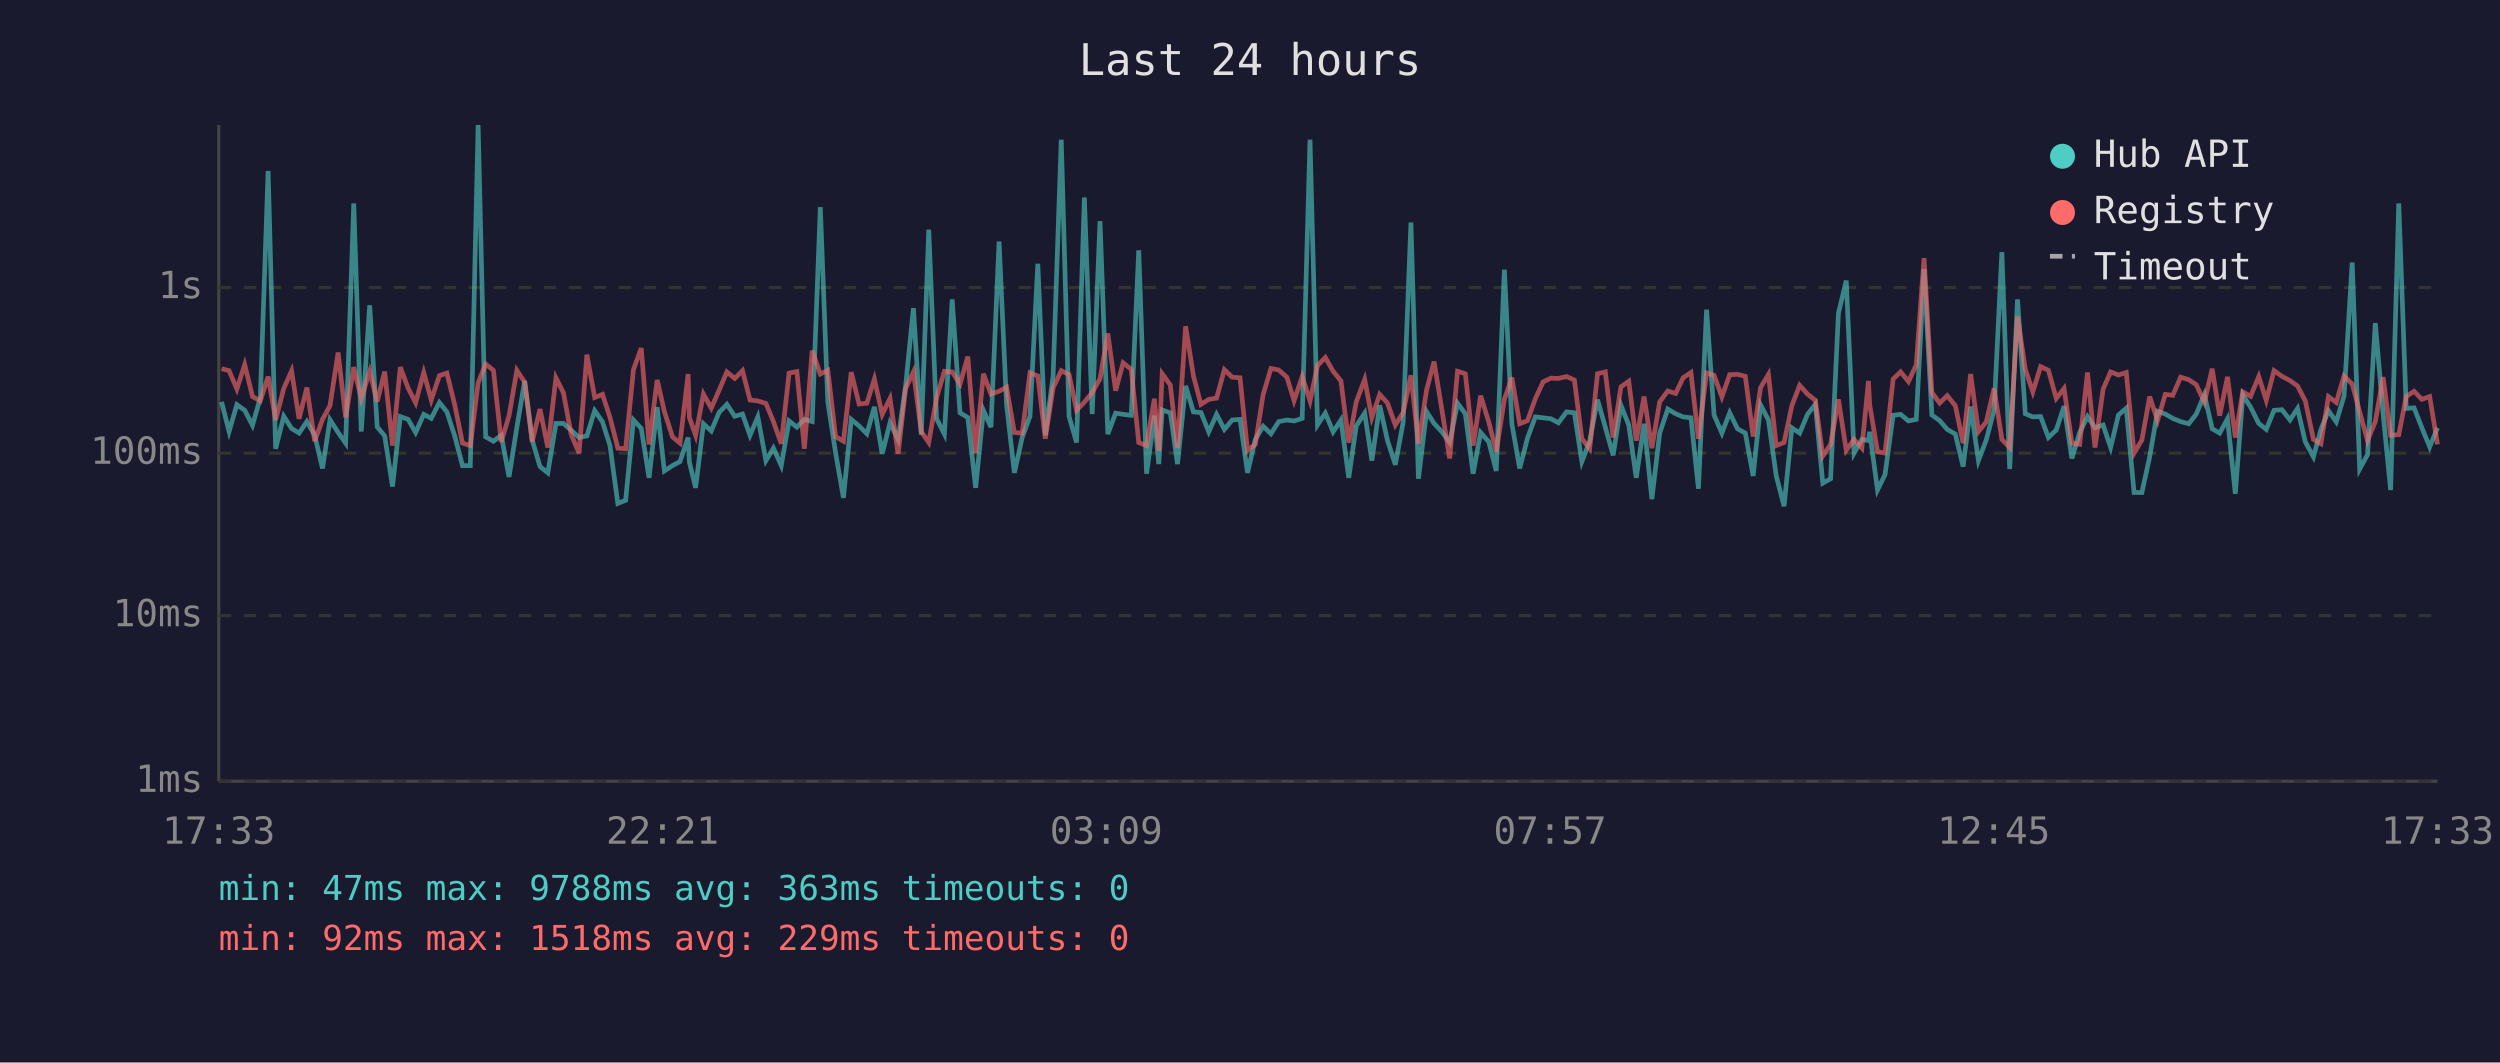
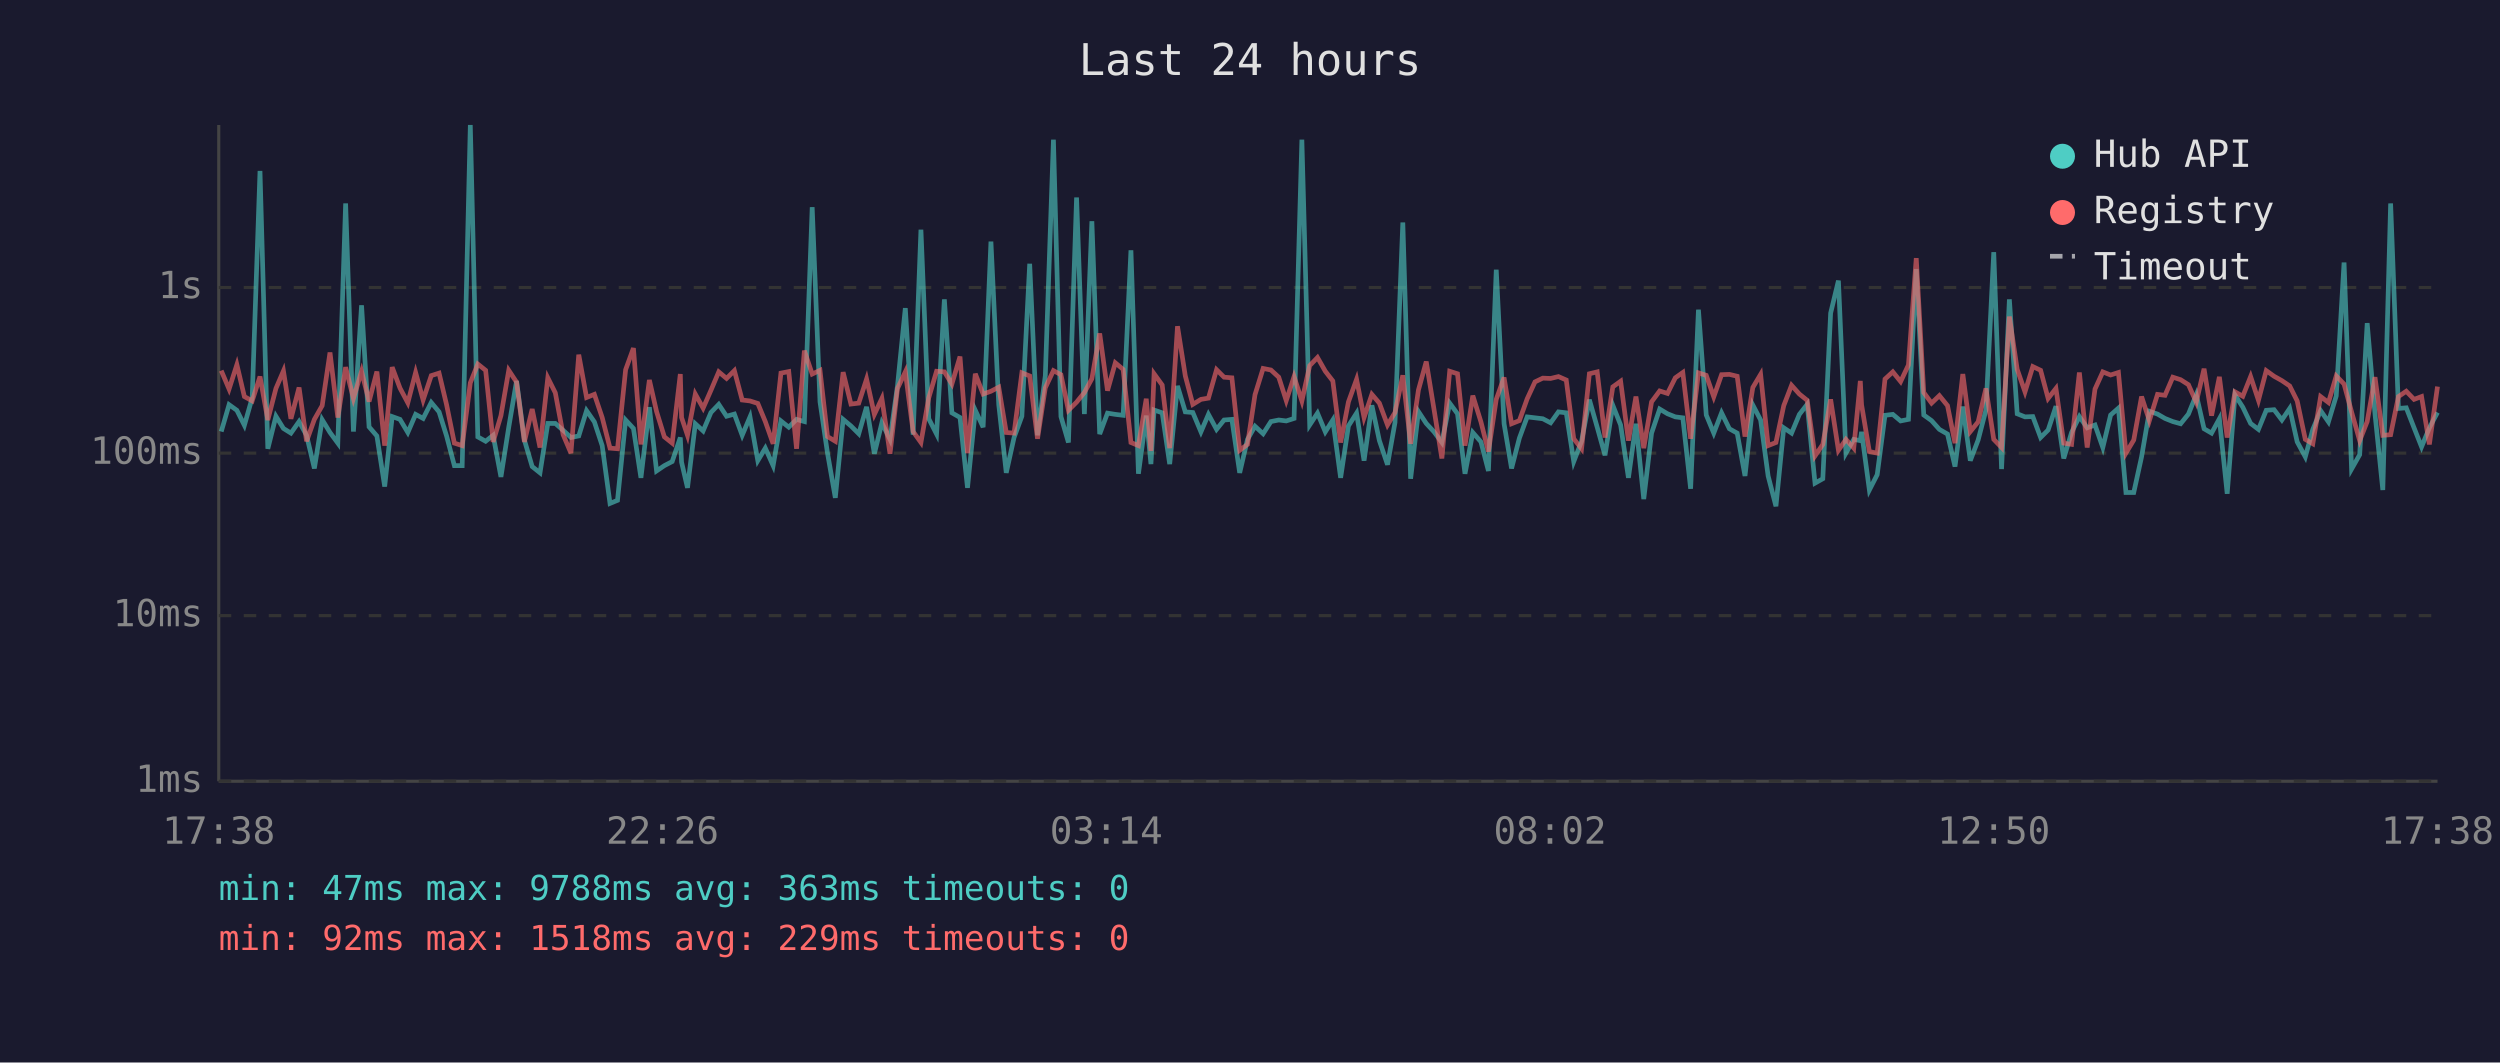
<svg xmlns="http://www.w3.org/2000/svg" viewBox="0 0 800 340" font-family="monospace" font-size="12">
  <rect width="800" height="340" fill="#1a1a2e" />
  <text x="400" y="24" fill="#e0e0e0" font-size="14" text-anchor="middle">Last 24 hours</text>
  <line x1="70" y1="40" x2="70" y2="250" stroke="#444" stroke-width="1" />
  <line x1="70" y1="250" x2="780" y2="250" stroke="#444" stroke-width="1" />
  <line x1="70" y1="250" x2="780" y2="250" stroke="#333" stroke-width="1" stroke-dasharray="4" />
  <text x="65" y="250" fill="#888" text-anchor="end" dominant-baseline="middle">1ms</text>
  <line x1="70" y1="197" x2="780" y2="197" stroke="#333" stroke-width="1" stroke-dasharray="4" />
  <text x="65" y="197" fill="#888" text-anchor="end" dominant-baseline="middle">10ms</text>
  <line x1="70" y1="145" x2="780" y2="145" stroke="#333" stroke-width="1" stroke-dasharray="4" />
  <text x="65" y="145" fill="#888" text-anchor="end" dominant-baseline="middle">100ms</text>
  <line x1="70" y1="92" x2="780" y2="92" stroke="#333" stroke-width="1" stroke-dasharray="4" />
  <text x="65" y="92" fill="#888" text-anchor="end" dominant-baseline="middle">1s</text>
-   <text x="70" y="270" fill="#888" text-anchor="middle">17:33</text>
-   <text x="212" y="270" fill="#888" text-anchor="middle">22:21</text>
-   <text x="354" y="270" fill="#888" text-anchor="middle">03:09</text>
-   <text x="496" y="270" fill="#888" text-anchor="middle">07:57</text>
-   <text x="638" y="270" fill="#888" text-anchor="middle">12:45</text>
-   <text x="780" y="270" fill="#888" text-anchor="middle">17:33</text>
-   <polyline points="70.9,128.6 73.3,138.1 75.8,129.5 78.3,131.3 80.8,136.1 83.3,127.3 85.8,54.7 88.2,143.6 90.8,133.2 93.3,137.1 95.7,138.6 98.2,134.9 100.7,139.3 103.2,149.9 105.6,134.3 108.2,138.4 110.6,141.8 113.2,65.1 115.6,138.1 118.3,97.7 120.7,136.6 123.1,139.5 125.6,155.7 128.1,133.3 130.6,134.2 133.0,138.4 135.6,132.6 138.0,133.9 140.6,128.8 143.0,131.8 145.5,139.5 148.0,149.0 150.5,149.0 153.0,40.0 155.4,139.8 157.9,141.2 160.4,139.3 162.9,152.6 165.4,136.7 167.9,121.9 170.3,140.8 172.8,149.3 175.3,151.3 177.9,135.5 180.3,135.5 182.8,137.7 185.3,140.0 187.8,139.5 190.3,131.4 192.8,135.0 195.2,142.6 197.7,161.1 200.2,160.1 202.7,134.4 205.2,137.1 207.7,152.9 210.3,130.3 212.6,150.7 215.2,149.0 217.6,147.7 220.2,140.0 220.6,147.9 222.6,156.1 225.1,135.6 227.6,137.9 230.1,132.0 232.6,129.4 235.1,133.2 237.6,132.5 240.0,139.3 242.5,133.4 245.1,147.4 247.5,143.4 250.0,149.0 252.5,134.7 255.0,136.7 257.4,134.2 259.9,134.9 262.5,66.3 264.9,128.6 267.4,145.0 269.9,159.3 272.4,134.2 274.9,136.3 277.4,138.8 279.8,130.2 282.3,145.2 284.8,135.3 287.4,140.6 289.8,123.4 292.3,98.6 294.8,139.1 297.2,73.5 299.7,134.0 302.2,138.9 304.7,95.8 307.2,132.1 309.7,133.6 312.2,156.1 314.7,131.3 317.1,136.7 319.7,77.3 322.1,129.5 324.6,151.3 327.1,140.0 329.6,133.2 332.1,84.4 334.5,139.3 337.0,120.2 339.6,44.7 342.1,133.3 344.5,141.6 347.0,63.2 349.5,132.5 352.0,70.8 354.5,138.9 357.0,132.2 359.4,132.6 362.0,132.9 364.4,80.1 366.9,151.6 369.4,133.0 370.8,148.5 371.9,131.2 374.5,132.1 376.8,148.5 379.4,123.5 381.9,131.8 384.3,132.0 386.8,138.2 389.3,132.6 391.8,137.4 394.3,134.4 396.8,134.2 399.2,151.3 401.7,140.6 404.2,136.4 406.7,138.8 409.2,134.9 411.8,134.4 414.1,134.7 416.7,133.9 419.2,44.7 421.6,136.0 424.1,132.2 426.6,138.2 429.1,134.4 431.6,152.9 434.0,136.3 436.7,132.2 439.0,147.4 441.5,129.7 444.0,141.0 446.5,148.7 449.0,135.2 451.5,71.2 453.9,153.2 456.5,131.7 458.9,135.5 461.4,138.2 463.9,141.6 466.4,129.0 468.9,132.4 471.4,151.6 473.8,138.4 476.4,141.4 478.8,150.7 481.4,86.3 483.8,135.6 486.3,149.9 488.8,140.2 491.3,133.4 493.8,133.7 496.3,134.0 498.7,135.3 501.3,131.8 503.8,132.1 506.2,147.7 508.7,141.2 511.2,127.9 513.7,136.7 516.2,145.7 518.7,129.7 521.2,136.0 523.6,152.9 526.1,135.6 528.6,159.7 531.1,138.6 533.7,130.9 536.2,132.4 538.6,133.4 541.1,133.7 543.5,156.4 546.1,99.1 548.5,132.8 551.0,138.6 553.5,132.1 556.0,137.2 558.5,138.6 561.0,152.3 563.4,129.6 565.9,134.4 568.4,152.3 570.9,162.0 573.4,136.9 575.9,138.6 578.4,132.6 580.9,129.4 583.3,154.6 585.8,153.2 588.3,100.2 590.8,89.8 593.3,145.0 595.8,140.6 597.9,141.0 598.3,138.2 600.8,156.8 603.2,151.9 605.8,132.9 608.2,132.6 610.7,134.7 613.2,134.2 615.7,86.1 618.2,132.8 620.7,134.6 623.1,137.4 625.7,138.9 628.2,149.3 630.6,130.1 633.1,147.4 635.6,140.8 638.1,131.2 640.6,80.7 643.1,150.1 645.6,95.8 648.1,132.4 650.5,133.4 653.0,133.3 655.5,140.0 658.0,137.6 660.5,130.0 663.0,146.7 665.5,138.4 668.0,133.3 670.4,136.9 673.0,136.0 675.4,143.2 677.9,132.8 680.4,130.6 682.9,157.6 685.4,157.6 687.9,146.2 690.4,131.6 692.9,132.5 695.3,133.9 697.8,134.9 700.4,135.6 702.8,132.5 705.4,126.3 707.9,137.2 710.3,138.6 712.8,134.0 715.3,158.0 717.7,126.4 720.2,130.3 722.8,135.5 725.2,137.4 727.7,131.3 730.2,131.1 732.8,134.4 735.2,130.7 737.7,141.4 740.3,146.2 742.7,137.4 745.1,131.4 747.6,135.0 750.1,126.7 752.7,84.0 755.1,150.1 757.6,145.5 760.1,103.4 762.6,132.5 765.0,156.8 767.6,65.1 770.0,130.7 772.5,130.5 775.0,136.9 777.5,143.0 780.0,136.9" fill="none" stroke="#4ecdc4" stroke-width="1.5" opacity="0.6" />
-   <polyline points="70.9,118.0 73.3,118.6 75.8,124.5 78.3,116.7 80.8,126.9 83.3,128.3 85.8,120.5 88.2,134.4 90.8,124.3 93.3,118.7 95.7,134.0 98.2,124.0 100.7,141.2 103.2,134.2 105.6,129.8 108.2,112.8 110.6,133.6 113.2,117.5 115.6,127.5 118.3,118.8 120.7,128.5 123.1,118.9 125.6,142.6 128.1,117.5 130.6,124.2 133.0,128.9 135.6,119.2 138.0,128.0 140.6,120.2 143.0,119.4 145.5,129.5 148.0,141.8 150.5,142.6 153.0,122.5 155.4,116.5 157.9,118.5 160.4,141.4 162.9,133.0 165.4,118.5 167.9,122.3 170.3,141.4 172.8,130.9 175.3,143.2 177.9,120.9 180.3,125.7 182.8,139.1 185.3,145.0 187.8,113.5 190.3,127.2 192.8,126.2 195.2,133.6 197.7,143.4 200.2,143.6 202.7,118.3 205.2,111.4 207.7,142.2 210.3,121.6 212.6,131.7 215.2,139.8 217.6,141.8 220.2,119.7 220.6,133.6 222.6,139.3 225.1,126.1 227.6,130.6 230.1,124.9 232.6,119.0 235.1,121.1 237.6,118.6 240.0,128.0 242.5,128.3 245.1,129.1 247.5,134.9 250.0,142.0 252.5,119.4 255.0,118.9 257.4,143.6 259.9,112.2 262.5,119.7 264.9,118.5 267.4,139.7 269.9,141.2 272.4,119.1 274.9,129.3 277.4,129.0 279.8,121.3 282.3,132.6 284.8,127.5 287.4,145.2 289.8,124.3 292.3,119.0 294.8,138.1 297.2,141.6 299.7,127.3 302.2,118.8 304.7,119.0 307.2,122.9 309.7,114.1 312.2,145.0 314.7,119.6 317.1,126.1 319.7,125.2 322.1,123.9 324.6,138.4 327.1,138.6 329.6,119.3 332.1,120.3 334.5,140.4 337.0,124.1 339.6,118.6 342.1,119.9 344.5,131.3 347.0,128.7 349.5,125.6 352.0,121.2 354.5,106.7 357.0,125.0 359.4,116.1 362.0,118.2 364.4,141.6 366.9,142.6 369.4,127.6 370.8,144.3 371.9,119.6 374.5,123.2 376.8,143.4 379.4,104.4 381.9,120.3 384.3,129.4 386.8,127.8 389.3,127.4 391.8,118.3 394.3,120.7 396.8,120.9 399.2,144.1 401.7,142.2 404.2,126.3 406.7,117.9 409.2,118.4 411.8,120.7 414.1,128.2 416.7,120.5 419.2,128.3 421.6,117.0 424.1,114.4 426.6,118.8 429.1,121.9 431.6,141.6 434.0,128.6 436.7,121.4 439.0,133.6 441.5,126.2 444.0,129.0 446.5,136.0 449.0,132.0 451.5,120.1 453.9,142.0 456.5,124.8 458.9,115.7 461.4,131.1 463.9,146.7 466.4,118.8 468.9,119.6 471.4,142.6 473.8,126.6 476.4,135.0 478.8,144.5 481.4,127.8 483.8,120.8 486.3,135.6 488.8,134.6 491.3,127.6 493.8,122.2 496.3,121.0 498.7,121.1 501.3,120.5 503.8,121.6 506.2,140.4 508.7,143.6 511.2,119.6 513.7,119.0 516.2,140.0 518.7,123.8 521.2,122.0 523.6,141.0 526.1,126.9 528.6,143.4 531.1,128.6 533.7,125.1 536.2,125.9 538.6,120.9 541.1,119.2 543.5,140.4 546.1,119.3 548.5,120.1 551.0,127.0 553.5,119.9 556.0,119.8 558.5,120.4 561.0,139.7 563.4,124.0 565.9,119.8 568.4,142.6 570.9,141.6 573.4,129.8 575.9,123.3 578.4,126.1 580.9,128.1 583.3,145.9 585.8,142.2 588.3,127.8 590.8,144.1 593.3,140.6 595.8,143.4 597.9,121.9 598.3,129.5 600.8,144.5 603.2,145.0 605.8,121.3 608.2,119.0 610.7,122.1 613.2,116.8 615.7,82.6 618.2,125.6 620.7,129.0 623.1,126.6 625.7,129.8 628.2,141.8 630.6,119.7 633.1,138.1 635.6,135.0 638.1,124.3 640.6,140.6 643.1,143.2 645.6,101.3 648.1,118.2 650.5,125.4 653.0,117.3 655.5,118.5 658.0,127.5 660.5,124.3 663.0,141.8 665.5,142.2 668.0,119.2 670.4,143.2 673.0,124.5 675.4,119.0 677.9,120.0 680.4,119.2 682.9,145.0 685.4,140.8 687.9,126.9 690.4,134.6 692.9,126.2 695.3,126.5 697.8,120.7 700.4,121.5 702.8,123.1 705.4,128.7 707.9,118.0 710.3,133.0 712.8,120.6 715.3,140.0 717.7,125.4 720.2,126.8 722.8,120.5 725.2,128.1 727.7,118.6 730.2,120.4 732.8,121.8 735.2,123.5 737.7,128.3 740.3,140.6 742.7,142.0 745.1,126.9 747.6,128.8 750.1,120.3 752.7,122.9 755.1,131.8 757.6,141.0 760.1,134.9 762.6,120.7 765.0,139.3 767.6,139.1 770.0,126.9 772.5,125.2 775.0,127.8 777.5,126.9 780.0,142.2" fill="none" stroke="#ff6b6b" stroke-width="1.5" opacity="0.6" />
+   <text x="70" y="270" fill="#888" text-anchor="middle">17:38</text>
+   <text x="212" y="270" fill="#888" text-anchor="middle">22:26</text>
+   <text x="354" y="270" fill="#888" text-anchor="middle">03:14</text>
+   <text x="496" y="270" fill="#888" text-anchor="middle">08:02</text>
+   <text x="638" y="270" fill="#888" text-anchor="middle">12:50</text>
+   <text x="780" y="270" fill="#888" text-anchor="middle">17:38</text>
+   <polyline points="70.8,138.1 73.3,129.5 75.8,131.3 78.2,136.1 80.7,127.3 83.2,54.7 85.7,143.6 88.3,133.2 90.7,137.1 93.1,138.6 95.7,134.9 98.1,139.3 100.6,149.9 103.1,134.3 105.6,138.4 108.1,141.8 110.6,65.1 113.1,138.1 115.7,97.7 118.1,136.6 120.6,139.5 123.1,155.7 125.5,133.3 128.0,134.2 130.5,138.4 133.0,132.6 135.4,133.9 138.0,128.8 140.5,131.8 142.9,139.5 145.4,149.0 147.9,149.0 150.5,40.0 152.9,139.8 155.4,141.2 157.8,139.3 160.3,152.6 162.8,136.7 165.3,121.9 167.8,140.8 170.3,149.3 172.8,151.3 175.3,135.5 177.7,135.5 180.2,137.7 182.7,140.0 185.2,139.5 187.7,131.4 190.2,135.0 192.7,142.6 195.2,161.1 197.6,160.1 200.2,134.4 202.7,137.1 205.1,152.9 207.8,130.3 210.1,150.7 212.6,149.0 215.1,147.7 217.7,140.0 218.1,147.9 220.0,156.1 222.5,135.6 225.0,137.9 227.5,132.0 230.0,129.4 232.5,133.2 235.0,132.5 237.5,139.3 240.0,133.4 242.5,147.4 244.9,143.4 247.4,149.0 249.9,134.7 252.4,136.7 254.9,134.2 257.4,134.9 259.9,66.3 262.4,128.6 264.8,145.0 267.3,159.3 269.8,134.2 272.3,136.3 274.8,138.8 277.3,130.2 279.8,145.2 282.2,135.3 284.8,140.6 287.2,123.4 289.7,98.6 292.2,139.1 294.7,73.5 297.2,134.0 299.7,138.9 302.2,95.8 304.6,132.1 307.2,133.6 309.6,156.1 312.1,131.3 314.6,136.7 317.1,77.3 319.6,129.5 322.0,151.3 324.5,140.0 327.0,133.2 329.5,84.4 332.0,139.3 334.5,120.2 337.1,44.7 339.5,133.3 341.9,141.6 344.5,63.2 347.0,132.5 349.4,70.8 351.9,138.9 354.4,132.2 356.9,132.6 359.4,132.9 361.9,80.1 364.3,151.6 366.8,133.0 368.3,148.5 369.3,131.2 371.9,132.1 374.3,148.5 376.8,123.5 379.3,131.8 381.7,132.0 384.3,138.2 386.7,132.6 389.3,137.4 391.7,134.4 394.2,134.2 396.7,151.3 399.2,140.6 401.6,136.4 404.2,138.8 406.7,134.9 409.2,134.4 411.6,134.7 414.1,133.9 416.6,44.7 419.1,136.0 421.6,132.2 424.1,138.2 426.5,134.4 429.0,152.9 431.5,136.3 434.1,132.2 436.5,147.4 439.0,129.7 441.4,141.0 444.0,148.7 446.4,135.2 448.9,71.2 451.4,153.2 453.9,131.7 456.4,135.5 458.9,138.2 461.4,141.6 463.9,129.0 466.4,132.4 468.8,151.6 471.3,138.4 473.9,141.4 476.3,150.7 478.8,86.3 481.3,135.6 483.7,149.9 486.2,140.2 488.7,133.4 491.2,133.7 493.7,134.0 496.2,135.3 498.7,131.8 501.2,132.1 503.6,147.7 506.1,141.2 508.6,127.9 511.1,136.7 513.6,145.7 516.1,129.7 518.6,136.0 521.1,152.9 523.5,135.6 526.0,159.7 528.5,138.6 531.1,130.9 533.6,132.4 536.1,133.4 538.5,133.7 541.0,156.4 543.5,99.1 546.0,132.8 548.4,138.6 550.9,132.1 553.4,137.2 555.9,138.6 558.4,152.3 560.9,129.6 563.4,134.4 565.8,152.3 568.3,162.0 570.8,136.9 573.3,138.6 575.8,132.6 578.3,129.4 580.8,154.6 583.3,153.2 585.8,100.2 588.3,89.8 590.7,145.0 593.2,140.6 595.3,141.0 595.7,138.2 598.2,156.8 600.7,151.9 603.2,132.9 605.7,132.6 608.2,134.7 610.7,134.2 613.2,86.1 615.6,132.8 618.1,134.6 620.6,137.4 623.2,138.9 625.6,149.3 628.1,130.1 630.5,147.4 633.0,140.8 635.5,131.2 638.0,80.7 640.5,150.1 643.0,95.8 645.5,132.4 648.0,133.4 650.5,133.3 653.0,140.0 655.4,137.6 657.9,130.0 660.4,146.7 662.9,138.4 665.4,133.3 667.9,136.9 670.4,136.0 672.9,143.2 675.4,132.8 677.9,130.6 680.3,157.6 682.8,157.6 685.3,146.2 687.8,131.6 690.4,132.5 692.8,133.9 695.3,134.9 697.8,135.6 700.3,132.5 702.8,126.3 705.3,137.2 707.7,138.6 710.2,134.0 712.7,158.0 715.2,126.4 717.7,130.3 720.2,135.5 722.7,137.4 725.2,131.3 727.7,131.1 730.2,134.4 732.7,130.7 735.1,141.4 737.7,146.2 740.1,137.4 742.6,131.4 745.1,135.0 747.6,126.7 750.1,84.0 752.5,150.1 755.1,145.5 757.5,103.4 760.0,132.5 762.5,156.8 765.0,65.1 767.5,130.7 770.0,130.5 772.5,136.9 774.9,143.0 777.4,136.9 780.0,132.0" fill="none" stroke="#4ecdc4" stroke-width="1.5" opacity="0.6" />
+   <polyline points="70.8,118.6 73.3,124.5 75.8,116.7 78.2,126.9 80.7,128.3 83.2,120.5 85.7,134.4 88.3,124.3 90.7,118.7 93.1,134.0 95.7,124.0 98.1,141.2 100.6,134.2 103.1,129.8 105.6,112.8 108.1,133.6 110.6,117.5 113.1,127.5 115.7,118.8 118.1,128.5 120.6,118.9 123.1,142.6 125.5,117.5 128.0,124.2 130.5,128.9 133.0,119.2 135.4,128.0 138.0,120.2 140.5,119.4 142.9,129.5 145.4,141.8 147.9,142.6 150.5,122.5 152.9,116.5 155.4,118.5 157.8,141.4 160.3,133.0 162.8,118.5 165.3,122.3 167.8,141.4 170.3,130.9 172.8,143.2 175.3,120.9 177.7,125.7 180.2,139.1 182.7,145.0 185.2,113.5 187.7,127.2 190.2,126.2 192.7,133.6 195.2,143.4 197.6,143.6 200.2,118.3 202.7,111.4 205.1,142.2 207.8,121.6 210.1,131.7 212.6,139.8 215.1,141.8 217.7,119.7 218.1,133.6 220.0,139.3 222.5,126.1 225.0,130.6 227.5,124.9 230.0,119.0 232.5,121.1 235.0,118.6 237.5,128.0 240.0,128.3 242.5,129.1 244.9,134.9 247.4,142.0 249.9,119.4 252.4,118.9 254.9,143.6 257.4,112.2 259.9,119.7 262.4,118.5 264.8,139.7 267.3,141.2 269.8,119.1 272.3,129.3 274.8,129.0 277.3,121.3 279.8,132.6 282.2,127.5 284.8,145.2 287.2,124.3 289.7,119.0 292.2,138.1 294.7,141.6 297.2,127.3 299.7,118.8 302.2,119.0 304.6,122.9 307.2,114.1 309.6,145.0 312.1,119.6 314.6,126.1 317.1,125.2 319.6,123.9 322.0,138.4 324.5,138.6 327.0,119.3 329.5,120.3 332.0,140.4 334.5,124.1 337.1,118.6 339.5,119.9 341.9,131.3 344.5,128.7 347.0,125.6 349.4,121.2 351.9,106.7 354.4,125.0 356.9,116.1 359.4,118.2 361.9,141.6 364.3,142.6 366.8,127.6 368.3,144.3 369.3,119.6 371.9,123.2 374.3,143.4 376.8,104.4 379.3,120.3 381.7,129.4 384.3,127.8 386.7,127.4 389.3,118.3 391.7,120.7 394.2,120.9 396.7,144.1 399.2,142.2 401.6,126.3 404.2,117.9 406.7,118.4 409.2,120.7 411.6,128.2 414.1,120.5 416.6,128.3 419.1,117.0 421.6,114.4 424.1,118.8 426.5,121.9 429.0,141.6 431.5,128.6 434.1,121.4 436.5,133.6 439.0,126.2 441.4,129.0 444.0,136.0 446.4,132.0 448.9,120.1 451.4,142.0 453.9,124.8 456.4,115.7 458.9,131.1 461.4,146.7 463.9,118.8 466.4,119.6 468.8,142.6 471.3,126.6 473.9,135.0 476.3,144.5 478.8,127.8 481.3,120.8 483.7,135.6 486.2,134.6 488.7,127.6 491.2,122.2 493.7,121.0 496.2,121.1 498.7,120.5 501.2,121.6 503.6,140.4 506.1,143.6 508.6,119.6 511.1,119.0 513.6,140.0 516.1,123.8 518.6,122.0 521.1,141.0 523.5,126.9 526.0,143.4 528.5,128.6 531.1,125.1 533.6,125.9 536.1,120.9 538.5,119.2 541.0,140.4 543.5,119.3 546.0,120.1 548.4,127.0 550.9,119.9 553.4,119.8 555.9,120.4 558.4,139.7 560.9,124.0 563.4,119.8 565.8,142.6 568.3,141.6 570.8,129.8 573.3,123.3 575.8,126.1 578.3,128.1 580.8,145.9 583.3,142.2 585.8,127.8 588.3,144.1 590.7,140.6 593.2,143.4 595.3,121.9 595.7,129.5 598.2,144.5 600.7,145.0 603.2,121.3 605.7,119.0 608.2,122.1 610.7,116.8 613.2,82.6 615.6,125.6 618.1,129.0 620.6,126.6 623.2,129.8 625.6,141.8 628.1,119.7 630.5,138.1 633.0,135.0 635.5,124.3 638.0,140.6 640.5,143.2 643.0,101.3 645.5,118.2 648.0,125.4 650.5,117.3 653.0,118.5 655.4,127.5 657.9,124.3 660.4,141.8 662.9,142.2 665.4,119.2 667.9,143.2 670.4,124.5 672.9,119.0 675.4,120.0 677.9,119.2 680.3,145.0 682.8,140.8 685.3,126.9 687.8,134.6 690.4,126.2 692.8,126.5 695.3,120.7 697.8,121.5 700.3,123.1 702.8,128.7 705.3,118.0 707.7,133.0 710.2,120.6 712.7,140.0 715.2,125.4 717.7,126.8 720.2,120.5 722.7,128.1 725.2,118.6 727.7,120.4 730.2,121.8 732.7,123.5 735.1,128.3 737.7,140.6 740.1,142.0 742.6,126.9 745.1,128.8 747.6,120.3 750.1,122.9 752.5,131.8 755.1,141.0 757.5,134.9 760.0,120.7 762.5,139.3 765.0,139.1 767.5,126.9 770.0,125.2 772.5,127.8 774.9,126.9 777.4,142.2 780.0,123.7" fill="none" stroke="#ff6b6b" stroke-width="1.5" opacity="0.6" />
  <circle cx="660" cy="50" r="4" fill="#4ecdc4" />
  <text x="670" y="50" fill="#e0e0e0" dominant-baseline="middle">Hub API</text>
  <circle cx="660" cy="68" r="4" fill="#ff6b6b" />
  <text x="670" y="68" fill="#e0e0e0" dominant-baseline="middle">Registry</text>
  <line x1="656" y1="82" x2="664" y2="82" stroke="#e0e0e0" stroke-width="1.5" stroke-dasharray="4,3" opacity="0.7" />
  <text x="670" y="86" fill="#e0e0e0" dominant-baseline="middle">Timeout</text>
  <text x="70" y="288" fill="#4ecdc4" font-size="11">min: 47ms  max: 9788ms  avg: 363ms  timeouts: 0</text>
  <text x="70" y="304" fill="#ff6b6b" font-size="11">min: 92ms  max: 1518ms  avg: 229ms  timeouts: 0</text>
</svg>
